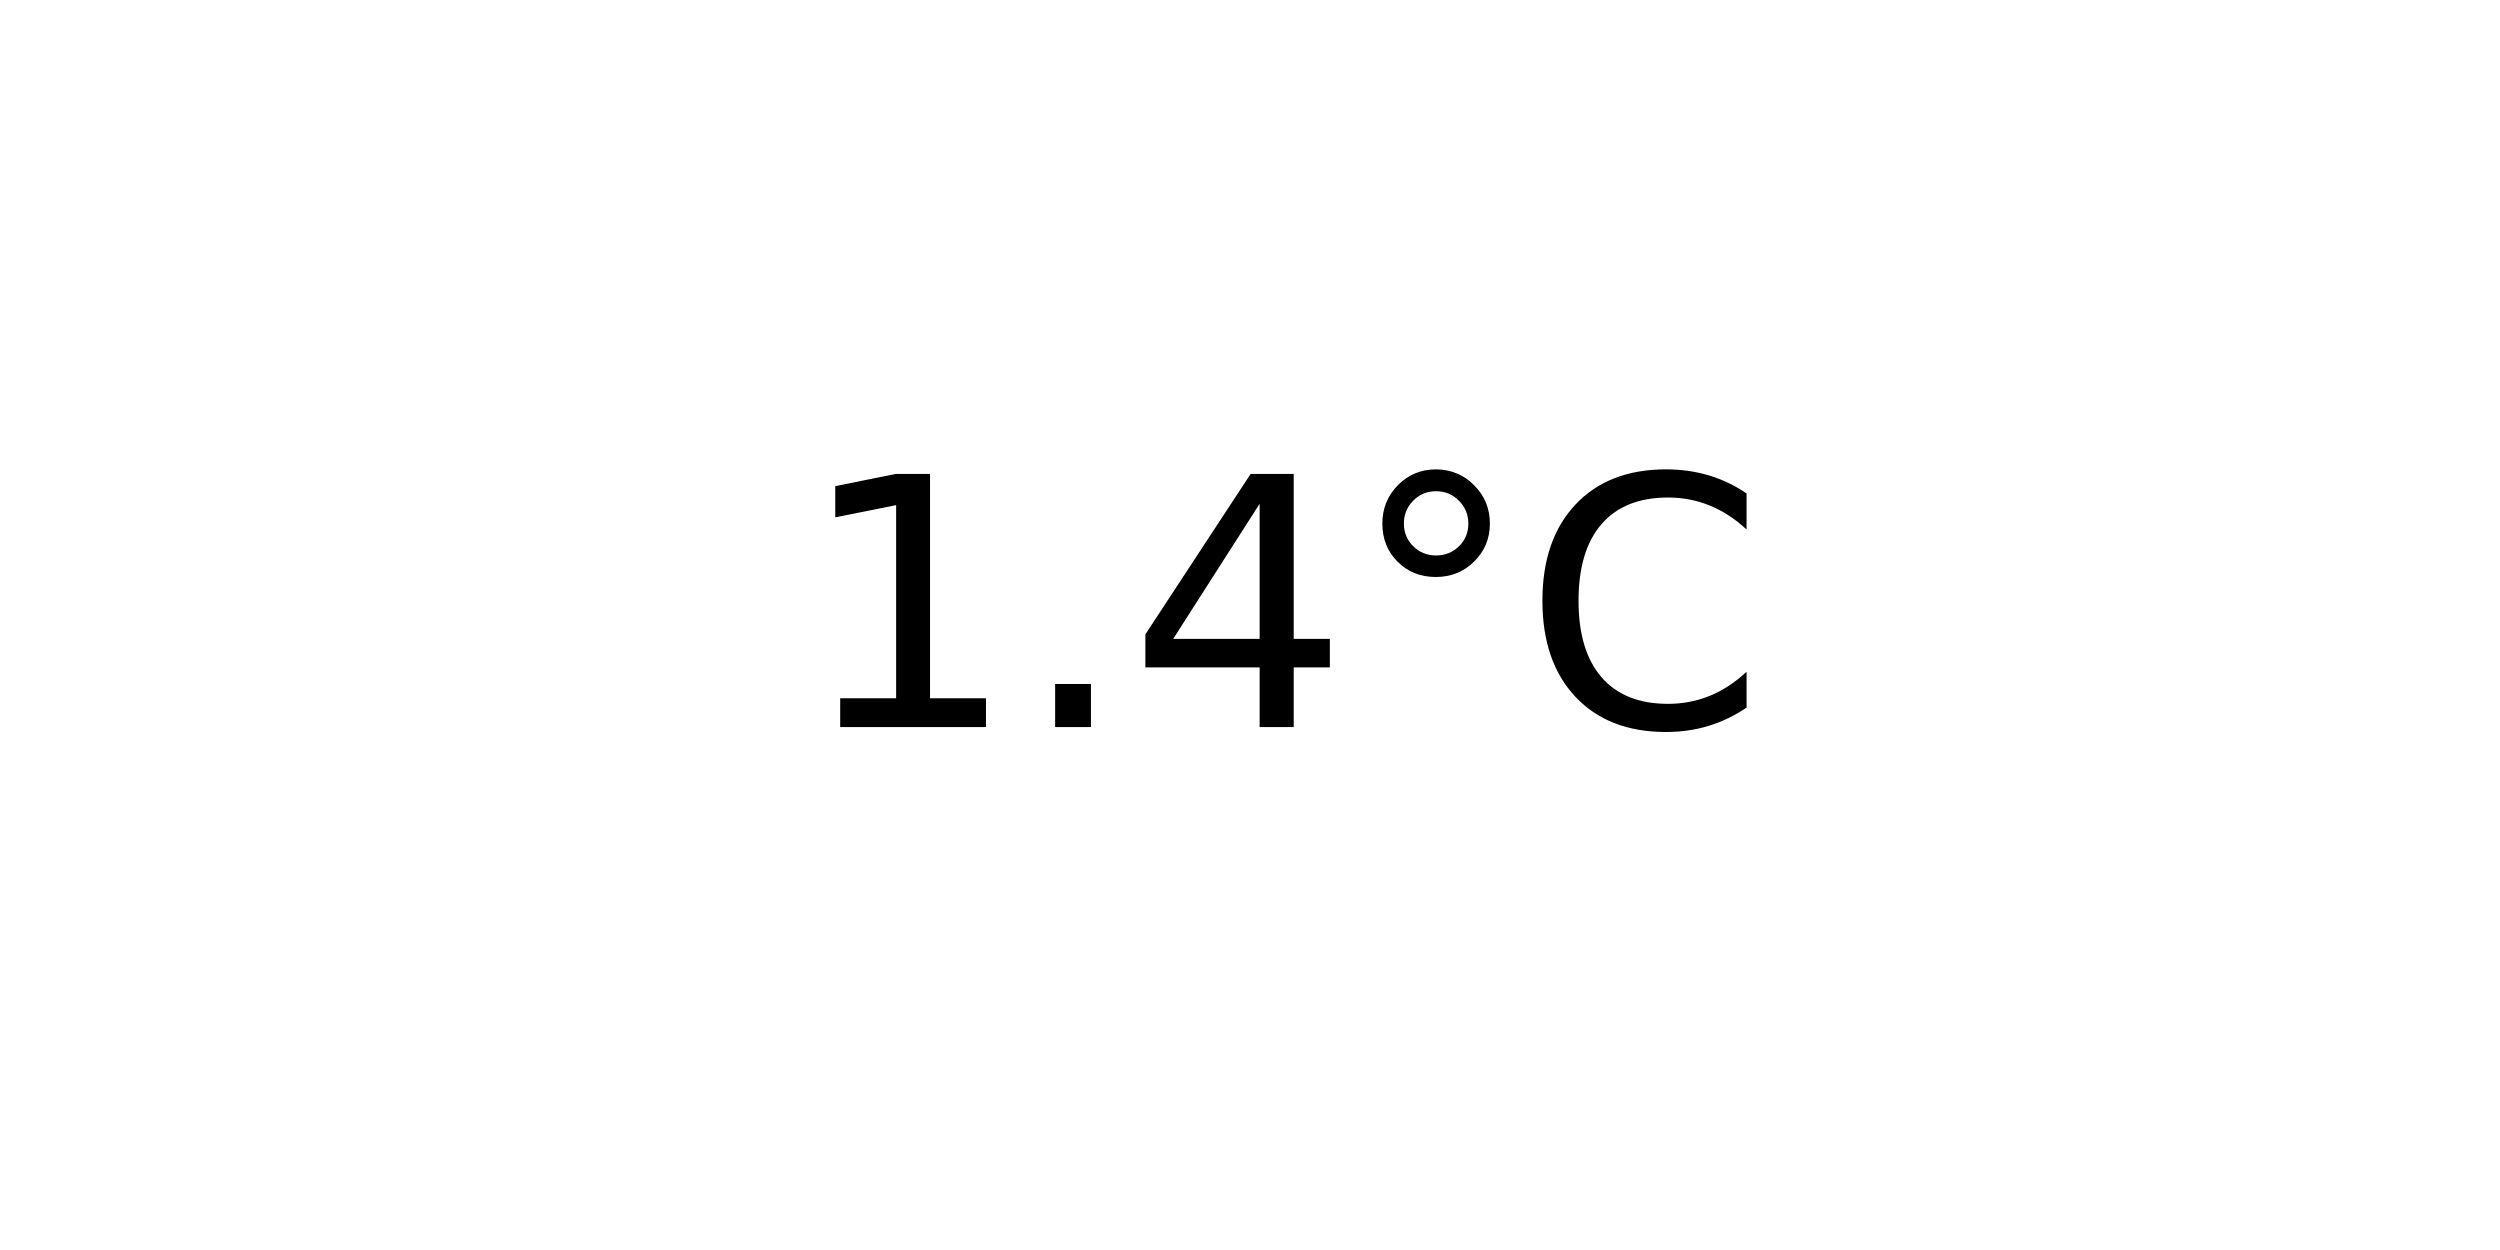
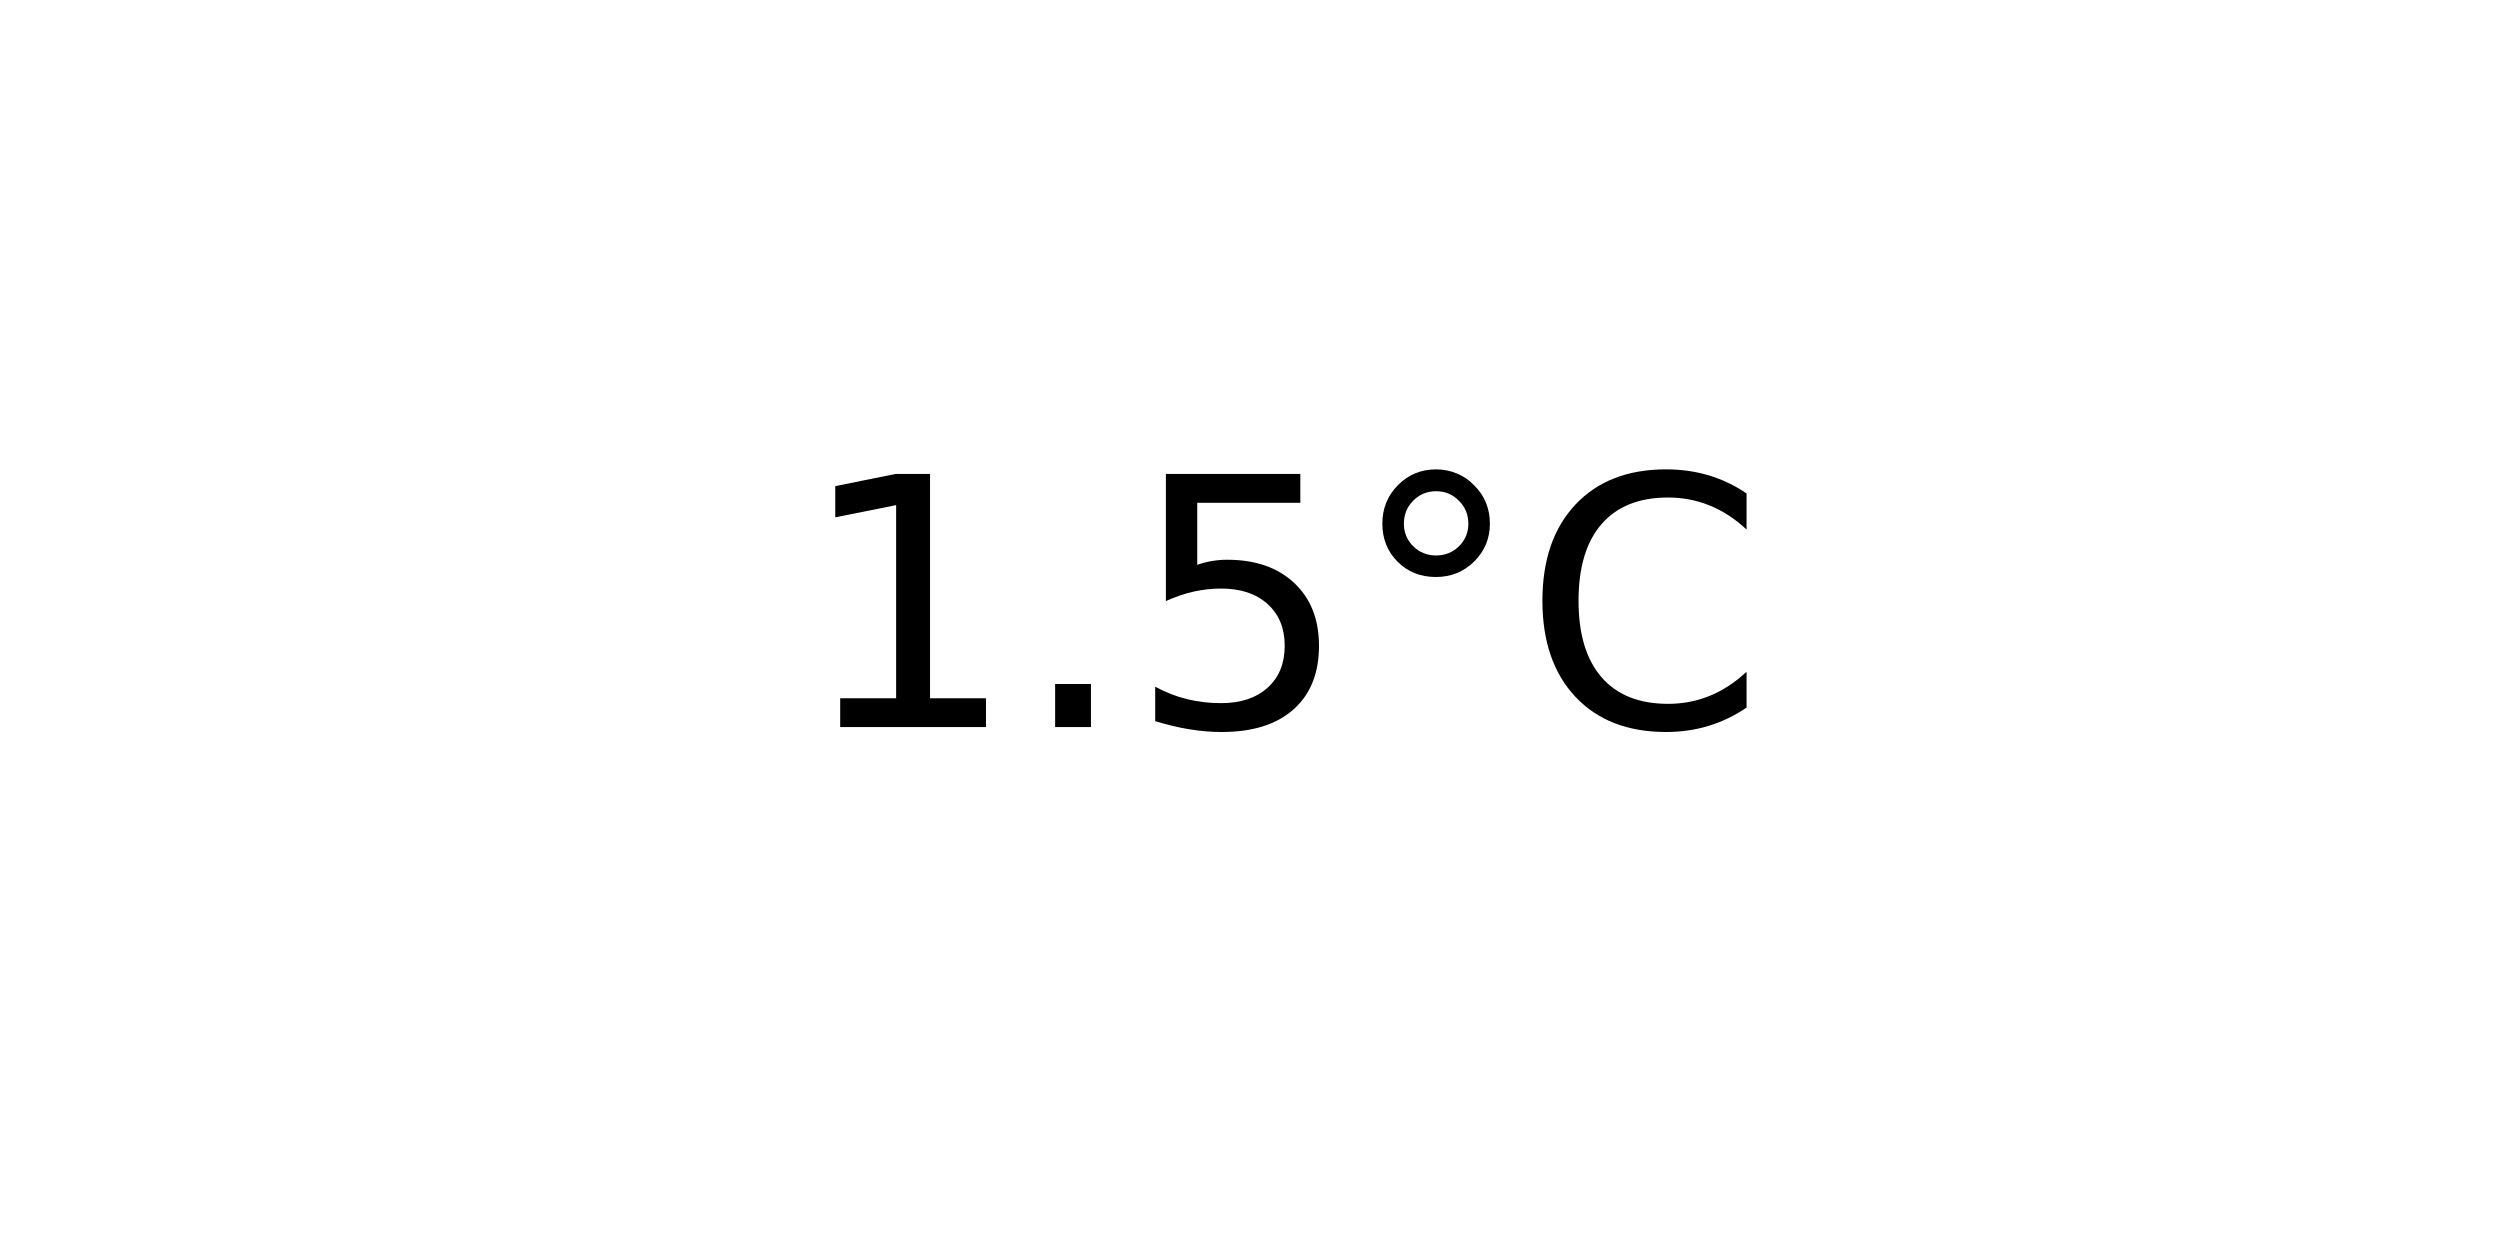
<svg xmlns="http://www.w3.org/2000/svg" xmlns:xlink="http://www.w3.org/1999/xlink" width="72pt" height="36pt" viewBox="0 0 72 36" version="1.1">
  <defs>
    <style type="text/css">*{stroke-linejoin: round; stroke-linecap: butt}</style>
  </defs>
  <g id="figure_1">
    <g id="axes_1">
      <g id="text_1">
        <g transform="translate(22.95703 20.93937) scale(0.1 -0.1)">
          <defs>
            <path id="DejaVuSans-31" d="M 794 531  L 1825 531  L 1825 4091  L 703 3866  L 703 4441  L 1819 4666  L 2450 4666  L 2450 531  L 3481 531  L 3481 0  L 794 0  L 794 531  z " transform="scale(0.015625)" />
            <path id="DejaVuSans-2e" d="M 684 794  L 1344 794  L 1344 0  L 684 0  L 684 794  z " transform="scale(0.015625)" />
-             <path id="DejaVuSans-34" d="M 2419 4116  L 825 1625  L 2419 1625  L 2419 4116  z M 2253 4666  L 3047 4666  L 3047 1625  L 3713 1625  L 3713 1100  L 3047 1100  L 3047 0  L 2419 0  L 2419 1100  L 313 1100  L 313 1709  L 2253 4666  z " transform="scale(0.015625)" />
+             <path id="DejaVuSans-35" d="M 691 4666  L 3169 4666  L 3169 4134  L 1269 4134  L 1269 2991  Q 1406 3038 1543 3061  Q 1681 3084 1819 3084  Q 2600 3084 3056 2656  Q 3513 2228 3513 1497  Q 3513 744 3044 326  Q 2575 -91 1722 -91  Q 1428 -91 1123 -41  Q 819 9 494 109  L 494 744  Q 775 591 1075 516  Q 1375 441 1709 441  Q 2250 441 2565 725  Q 2881 1009 2881 1497  Q 2881 1984 2565 2268  Q 2250 2553 1709 2553  Q 1456 2553 1204 2497  Q 953 2441 691 2322  L 691 4666  z " transform="scale(0.015625)" />
            <path id="DejaVuSans-b0" d="M 1600 4347  Q 1350 4347 1178 4173  Q 1006 4000 1006 3750  Q 1006 3503 1178 3333  Q 1350 3163 1600 3163  Q 1850 3163 2022 3333  Q 2194 3503 2194 3750  Q 2194 3997 2020 4172  Q 1847 4347 1600 4347  z M 1600 4750  Q 1800 4750 1984 4673  Q 2169 4597 2303 4453  Q 2447 4313 2519 4134  Q 2591 3956 2591 3750  Q 2591 3338 2302 3052  Q 2013 2766 1594 2766  Q 1172 2766 890 3047  Q 609 3328 609 3750  Q 609 4169 896 4459  Q 1184 4750 1600 4750  z " transform="scale(0.015625)" />
            <path id="DejaVuSans-43" d="M 4122 4306  L 4122 3641  Q 3803 3938 3442 4084  Q 3081 4231 2675 4231  Q 1875 4231 1450 3742  Q 1025 3253 1025 2328  Q 1025 1406 1450 917  Q 1875 428 2675 428  Q 3081 428 3442 575  Q 3803 722 4122 1019  L 4122 359  Q 3791 134 3420 21  Q 3050 -91 2638 -91  Q 1578 -91 968 557  Q 359 1206 359 2328  Q 359 3453 968 4101  Q 1578 4750 2638 4750  Q 3056 4750 3426 4639  Q 3797 4528 4122 4306  z " transform="scale(0.015625)" />
          </defs>
          <use xlink:href="#DejaVuSans-31" />
          <use xlink:href="#DejaVuSans-2e" x="63.623" />
-           <use xlink:href="#DejaVuSans-34" x="95.41" />
+           <use xlink:href="#DejaVuSans-35" x="95.41" />
          <use xlink:href="#DejaVuSans-b0" x="159.033" />
          <use xlink:href="#DejaVuSans-43" x="209.033" />
        </g>
      </g>
    </g>
  </g>
</svg>
